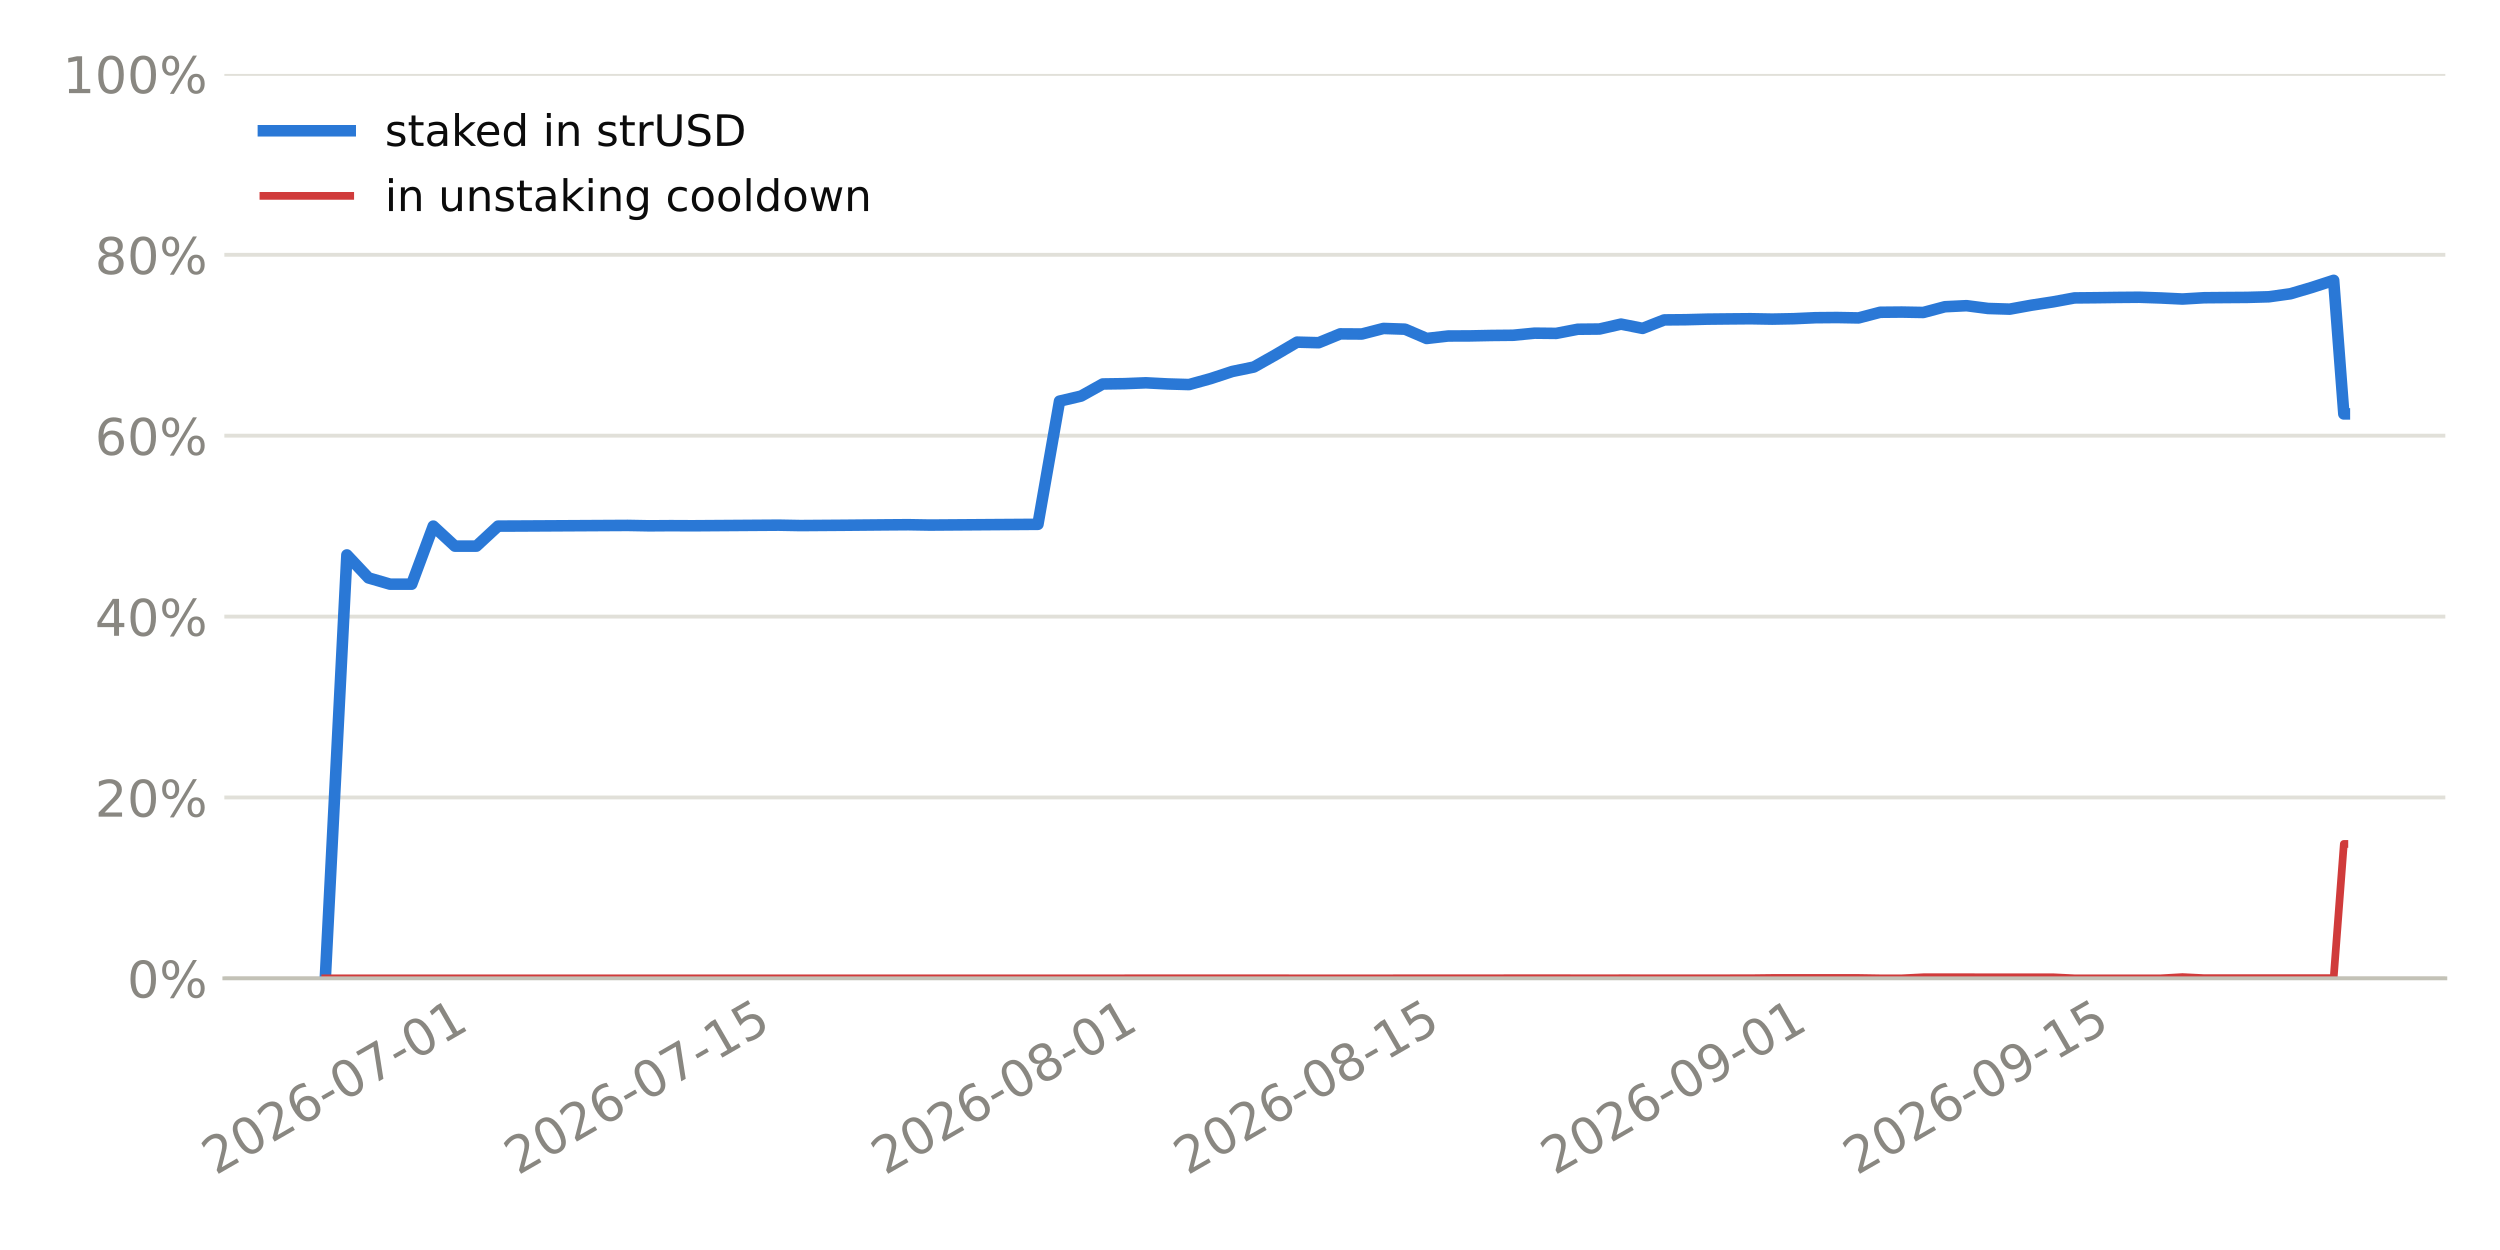
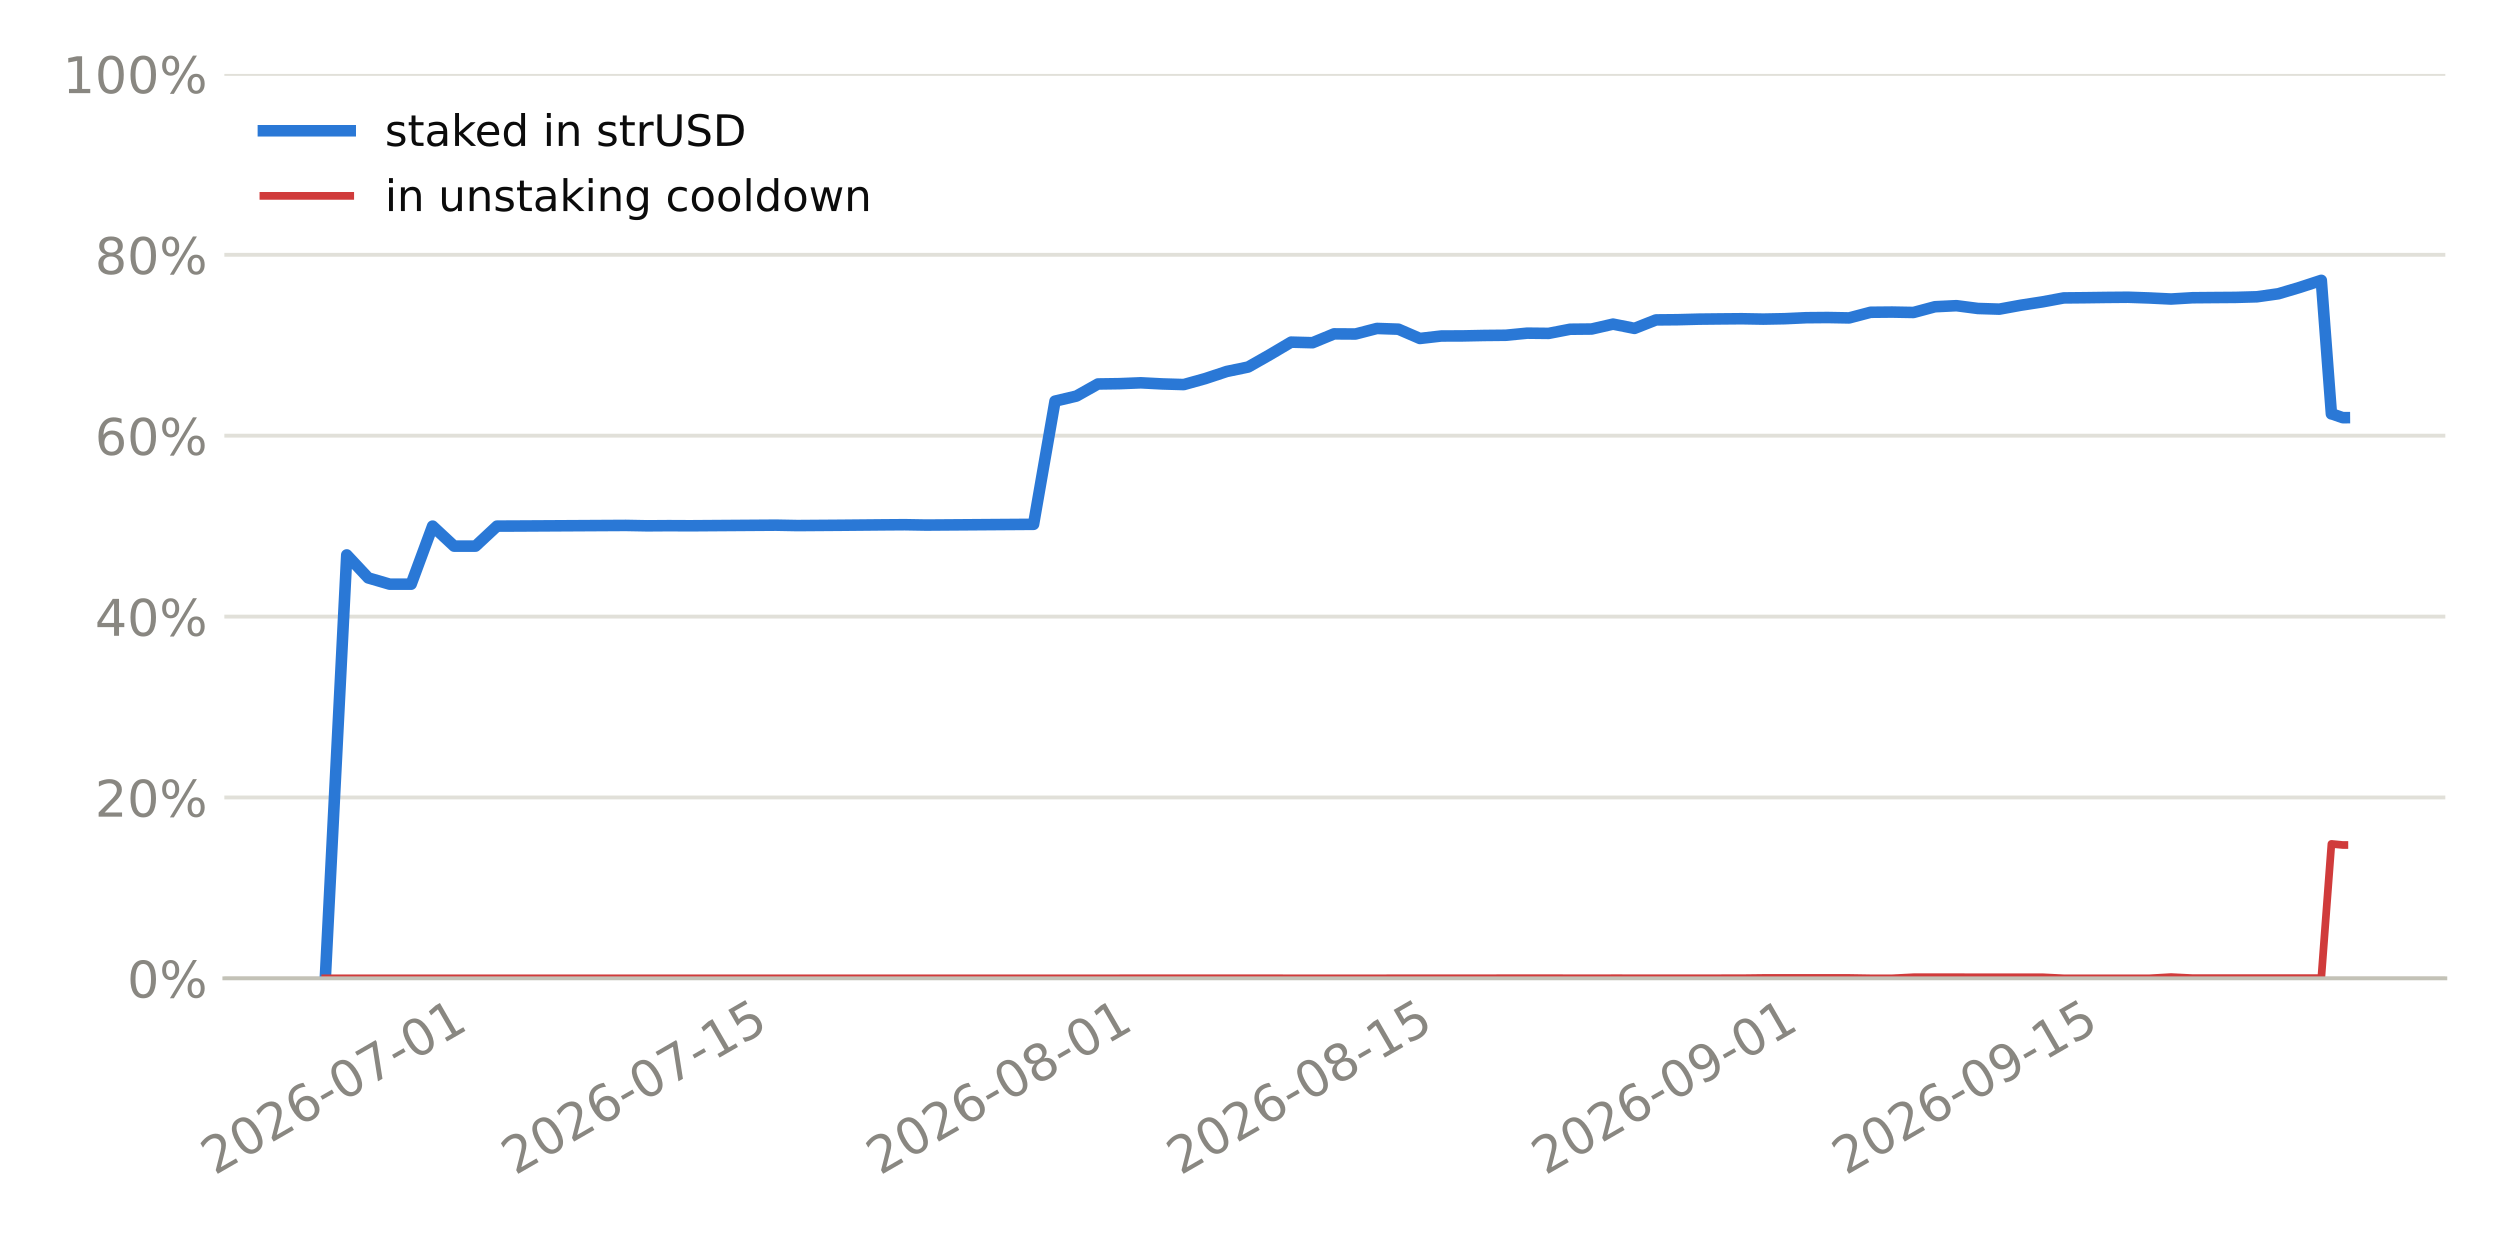
<svg xmlns="http://www.w3.org/2000/svg" xmlns:xlink="http://www.w3.org/1999/xlink" width="518.4pt" height="259.2pt" viewBox="0 0 518.4 259.2" version="1.1">
  <defs>
    <style type="text/css">*{stroke-linejoin: round; stroke-linecap: butt}</style>
  </defs>
  <g id="figure_1">
    <g id="patch_1">
      <path d="M 0 259.2  L 518.4 259.2  L 518.4 0  L 0 0  z " style="fill: #ffffff" />
    </g>
    <g id="axes_1">
      <g id="patch_2">
        <path d="M 46.52 202.867  L 507.06 202.867  L 507.06 15.329  L 46.52 15.329  z " style="fill: #ffffff" />
      </g>
      <g id="matplotlib.axis_1">
        <g id="xtick_1">
          <g id="line2d_1" />
          <g id="text_1">
-             <g style="fill: #898781" transform="translate(44.69216 243.7862) rotate(-30) scale(0.105 -0.105)">
+             <g style="fill: #898781" transform="translate(44.49936 243.7862) rotate(-30) scale(0.105 -0.105)">
              <defs>
                <path id="DejaVuSans-15" d="M 1228 531  L 3431 531  L 3431 0  L 469 0  L 469 531  Q 828 903 1448 1529  Q 2069 2156 2228 2338  Q 2531 2678 2651 2914  Q 2772 3150 2772 3378  Q 2772 3750 2511 3984  Q 2250 4219 1831 4219  Q 1534 4219 1204 4116  Q 875 4013 500 3803  L 500 4441  Q 881 4594 1212 4672  Q 1544 4750 1819 4750  Q 2544 4750 2975 4387  Q 3406 4025 3406 3419  Q 3406 3131 3298 2873  Q 3191 2616 2906 2266  Q 2828 2175 2409 1742  Q 1991 1309 1228 531  z " transform="scale(0.015625)" />
                <path id="DejaVuSans-13" d="M 2034 4250  Q 1547 4250 1301 3770  Q 1056 3291 1056 2328  Q 1056 1369 1301 889  Q 1547 409 2034 409  Q 2525 409 2770 889  Q 3016 1369 3016 2328  Q 3016 3291 2770 3770  Q 2525 4250 2034 4250  z M 2034 4750  Q 2819 4750 3233 4129  Q 3647 3509 3647 2328  Q 3647 1150 3233 529  Q 2819 -91 2034 -91  Q 1250 -91 836 529  Q 422 1150 422 2328  Q 422 3509 836 4129  Q 1250 4750 2034 4750  z " transform="scale(0.015625)" />
                <path id="DejaVuSans-19" d="M 2113 2584  Q 1688 2584 1439 2293  Q 1191 2003 1191 1497  Q 1191 994 1439 701  Q 1688 409 2113 409  Q 2538 409 2786 701  Q 3034 994 3034 1497  Q 3034 2003 2786 2293  Q 2538 2584 2113 2584  z M 3366 4563  L 3366 3988  Q 3128 4100 2886 4159  Q 2644 4219 2406 4219  Q 1781 4219 1451 3797  Q 1122 3375 1075 2522  Q 1259 2794 1537 2939  Q 1816 3084 2150 3084  Q 2853 3084 3261 2657  Q 3669 2231 3669 1497  Q 3669 778 3244 343  Q 2819 -91 2113 -91  Q 1303 -91 875 529  Q 447 1150 447 2328  Q 447 3434 972 4092  Q 1497 4750 2381 4750  Q 2619 4750 2861 4703  Q 3103 4656 3366 4563  z " transform="scale(0.015625)" />
                <path id="DejaVuSans-10" d="M 313 2009  L 1997 2009  L 1997 1497  L 313 1497  L 313 2009  z " transform="scale(0.015625)" />
                <path id="DejaVuSans-1a" d="M 525 4666  L 3525 4666  L 3525 4397  L 1831 0  L 1172 0  L 2766 4134  L 525 4134  L 525 4666  z " transform="scale(0.015625)" />
                <path id="DejaVuSans-14" d="M 794 531  L 1825 531  L 1825 4091  L 703 3866  L 703 4441  L 1819 4666  L 2450 4666  L 2450 531  L 3481 531  L 3481 0  L 794 0  L 794 531  z " transform="scale(0.015625)" />
              </defs>
              <use xlink:href="#DejaVuSans-15" />
              <use xlink:href="#DejaVuSans-13" transform="translate(63.625 0)" />
              <use xlink:href="#DejaVuSans-15" transform="translate(127.25 0)" />
              <use xlink:href="#DejaVuSans-19" transform="translate(190.875 0)" />
              <use xlink:href="#DejaVuSans-10" transform="translate(254.5 0)" />
              <use xlink:href="#DejaVuSans-13" transform="translate(290.5781 0)" />
              <use xlink:href="#DejaVuSans-1a" transform="translate(354.2031 0)" />
              <use xlink:href="#DejaVuSans-10" transform="translate(417.8281 0)" />
              <use xlink:href="#DejaVuSans-13" transform="translate(453.9062 0)" />
              <use xlink:href="#DejaVuSans-14" transform="translate(517.5312 0)" />
            </g>
          </g>
        </g>
        <g id="xtick_2">
          <g id="line2d_2" />
          <g id="text_2">
-             <g style="fill: #898781" transform="translate(107.3837 243.7862) rotate(-30) scale(0.105 -0.105)">
+             <g style="fill: #898781" transform="translate(106.8053 243.7862) rotate(-30) scale(0.105 -0.105)">
              <defs>
                <path id="DejaVuSans-18" d="M 691 4666  L 3169 4666  L 3169 4134  L 1269 4134  L 1269 2991  Q 1406 3038 1543 3061  Q 1681 3084 1819 3084  Q 2600 3084 3056 2656  Q 3513 2228 3513 1497  Q 3513 744 3044 326  Q 2575 -91 1722 -91  Q 1428 -91 1123 -41  Q 819 9 494 109  L 494 744  Q 775 591 1075 516  Q 1375 441 1709 441  Q 2250 441 2565 725  Q 2881 1009 2881 1497  Q 2881 1984 2565 2268  Q 2250 2553 1709 2553  Q 1456 2553 1204 2497  Q 953 2441 691 2322  L 691 4666  z " transform="scale(0.015625)" />
              </defs>
              <use xlink:href="#DejaVuSans-15" />
              <use xlink:href="#DejaVuSans-13" transform="translate(63.625 0)" />
              <use xlink:href="#DejaVuSans-15" transform="translate(127.25 0)" />
              <use xlink:href="#DejaVuSans-19" transform="translate(190.875 0)" />
              <use xlink:href="#DejaVuSans-10" transform="translate(254.5 0)" />
              <use xlink:href="#DejaVuSans-13" transform="translate(290.5781 0)" />
              <use xlink:href="#DejaVuSans-1a" transform="translate(354.2031 0)" />
              <use xlink:href="#DejaVuSans-10" transform="translate(417.8281 0)" />
              <use xlink:href="#DejaVuSans-14" transform="translate(453.9062 0)" />
              <use xlink:href="#DejaVuSans-18" transform="translate(517.5312 0)" />
            </g>
          </g>
        </g>
        <g id="xtick_3">
          <g id="line2d_3" />
          <g id="text_3">
-             <g style="fill: #898781" transform="translate(183.5092 243.7862) rotate(-30) scale(0.105 -0.105)">
+             <g style="fill: #898781" transform="translate(182.4626 243.7862) rotate(-30) scale(0.105 -0.105)">
              <defs>
                <path id="DejaVuSans-1b" d="M 2034 2216  Q 1584 2216 1326 1975  Q 1069 1734 1069 1313  Q 1069 891 1326 650  Q 1584 409 2034 409  Q 2484 409 2743 651  Q 3003 894 3003 1313  Q 3003 1734 2745 1975  Q 2488 2216 2034 2216  z M 1403 2484  Q 997 2584 770 2862  Q 544 3141 544 3541  Q 544 4100 942 4425  Q 1341 4750 2034 4750  Q 2731 4750 3128 4425  Q 3525 4100 3525 3541  Q 3525 3141 3298 2862  Q 3072 2584 2669 2484  Q 3125 2378 3379 2068  Q 3634 1759 3634 1313  Q 3634 634 3220 271  Q 2806 -91 2034 -91  Q 1263 -91 848 271  Q 434 634 434 1313  Q 434 1759 690 2068  Q 947 2378 1403 2484  z M 1172 3481  Q 1172 3119 1398 2916  Q 1625 2713 2034 2713  Q 2441 2713 2670 2916  Q 2900 3119 2900 3481  Q 2900 3844 2670 4047  Q 2441 4250 2034 4250  Q 1625 4250 1398 4047  Q 1172 3844 1172 3481  z " transform="scale(0.015625)" />
              </defs>
              <use xlink:href="#DejaVuSans-15" />
              <use xlink:href="#DejaVuSans-13" transform="translate(63.625 0)" />
              <use xlink:href="#DejaVuSans-15" transform="translate(127.25 0)" />
              <use xlink:href="#DejaVuSans-19" transform="translate(190.875 0)" />
              <use xlink:href="#DejaVuSans-10" transform="translate(254.5 0)" />
              <use xlink:href="#DejaVuSans-13" transform="translate(290.5781 0)" />
              <use xlink:href="#DejaVuSans-1b" transform="translate(354.2031 0)" />
              <use xlink:href="#DejaVuSans-10" transform="translate(417.8281 0)" />
              <use xlink:href="#DejaVuSans-13" transform="translate(453.9062 0)" />
              <use xlink:href="#DejaVuSans-14" transform="translate(517.5312 0)" />
            </g>
          </g>
        </g>
        <g id="xtick_4">
          <g id="line2d_4" />
          <g id="text_4">
-             <g style="fill: #898781" transform="translate(246.2008 243.7862) rotate(-30) scale(0.105 -0.105)">
+             <g style="fill: #898781" transform="translate(244.7686 243.7862) rotate(-30) scale(0.105 -0.105)">
              <use xlink:href="#DejaVuSans-15" />
              <use xlink:href="#DejaVuSans-13" transform="translate(63.625 0)" />
              <use xlink:href="#DejaVuSans-15" transform="translate(127.25 0)" />
              <use xlink:href="#DejaVuSans-19" transform="translate(190.875 0)" />
              <use xlink:href="#DejaVuSans-10" transform="translate(254.5 0)" />
              <use xlink:href="#DejaVuSans-13" transform="translate(290.5781 0)" />
              <use xlink:href="#DejaVuSans-1b" transform="translate(354.2031 0)" />
              <use xlink:href="#DejaVuSans-10" transform="translate(417.8281 0)" />
              <use xlink:href="#DejaVuSans-14" transform="translate(453.9062 0)" />
              <use xlink:href="#DejaVuSans-18" transform="translate(517.5312 0)" />
            </g>
          </g>
        </g>
        <g id="xtick_5">
          <g id="line2d_5" />
          <g id="text_5">
-             <g style="fill: #898781" transform="translate(322.3263 243.7862) rotate(-30) scale(0.105 -0.105)">
+             <g style="fill: #898781" transform="translate(320.4259 243.7862) rotate(-30) scale(0.105 -0.105)">
              <defs>
                <path id="DejaVuSans-1c" d="M 703 97  L 703 672  Q 941 559 1184 500  Q 1428 441 1663 441  Q 2288 441 2617 861  Q 2947 1281 2994 2138  Q 2813 1869 2534 1725  Q 2256 1581 1919 1581  Q 1219 1581 811 2004  Q 403 2428 403 3163  Q 403 3881 828 4315  Q 1253 4750 1959 4750  Q 2769 4750 3195 4129  Q 3622 3509 3622 2328  Q 3622 1225 3098 567  Q 2575 -91 1691 -91  Q 1453 -91 1209 -44  Q 966 3 703 97  z M 1959 2075  Q 2384 2075 2632 2365  Q 2881 2656 2881 3163  Q 2881 3666 2632 3958  Q 2384 4250 1959 4250  Q 1534 4250 1286 3958  Q 1038 3666 1038 3163  Q 1038 2656 1286 2365  Q 1534 2075 1959 2075  z " transform="scale(0.015625)" />
              </defs>
              <use xlink:href="#DejaVuSans-15" />
              <use xlink:href="#DejaVuSans-13" transform="translate(63.625 0)" />
              <use xlink:href="#DejaVuSans-15" transform="translate(127.25 0)" />
              <use xlink:href="#DejaVuSans-19" transform="translate(190.875 0)" />
              <use xlink:href="#DejaVuSans-10" transform="translate(254.5 0)" />
              <use xlink:href="#DejaVuSans-13" transform="translate(290.5781 0)" />
              <use xlink:href="#DejaVuSans-1c" transform="translate(354.2031 0)" />
              <use xlink:href="#DejaVuSans-10" transform="translate(417.8281 0)" />
              <use xlink:href="#DejaVuSans-13" transform="translate(453.9062 0)" />
              <use xlink:href="#DejaVuSans-14" transform="translate(517.5312 0)" />
            </g>
          </g>
        </g>
        <g id="xtick_6">
          <g id="line2d_6" />
          <g id="text_6">
-             <g style="fill: #898781" transform="translate(385.0178 243.7862) rotate(-30) scale(0.105 -0.105)">
+             <g style="fill: #898781" transform="translate(382.7318 243.7862) rotate(-30) scale(0.105 -0.105)">
              <use xlink:href="#DejaVuSans-15" />
              <use xlink:href="#DejaVuSans-13" transform="translate(63.625 0)" />
              <use xlink:href="#DejaVuSans-15" transform="translate(127.25 0)" />
              <use xlink:href="#DejaVuSans-19" transform="translate(190.875 0)" />
              <use xlink:href="#DejaVuSans-10" transform="translate(254.5 0)" />
              <use xlink:href="#DejaVuSans-13" transform="translate(290.5781 0)" />
              <use xlink:href="#DejaVuSans-1c" transform="translate(354.2031 0)" />
              <use xlink:href="#DejaVuSans-10" transform="translate(417.8281 0)" />
              <use xlink:href="#DejaVuSans-14" transform="translate(453.9062 0)" />
              <use xlink:href="#DejaVuSans-18" transform="translate(517.5312 0)" />
            </g>
          </g>
        </g>
      </g>
      <g id="matplotlib.axis_2">
        <g id="ytick_1">
          <g id="line2d_7">
-             <path d="M 46.52 202.867  L 507.06 202.867  " clip-path="url(#p07e5953613)" style="fill: none; stroke: #e1e0d9; stroke-width: 0.8; stroke-linecap: square" />
+             <path d="M 46.52 202.867  L 507.06 202.867  " clip-path="url(#p7541f4a413)" style="fill: none; stroke: #e1e0d9; stroke-width: 0.8; stroke-linecap: square" />
          </g>
          <g id="line2d_8" />
          <g id="text_7">
            <g style="fill: #898781" transform="translate(26.36273 206.8555) scale(0.105 -0.105)">
              <defs>
                <path id="DejaVuSans-8" d="M 4653 2053  Q 4381 2053 4226 1822  Q 4072 1591 4072 1178  Q 4072 772 4226 539  Q 4381 306 4653 306  Q 4919 306 5073 539  Q 5228 772 5228 1178  Q 5228 1588 5073 1820  Q 4919 2053 4653 2053  z M 4653 2450  Q 5147 2450 5437 2106  Q 5728 1763 5728 1178  Q 5728 594 5436 251  Q 5144 -91 4653 -91  Q 4153 -91 3862 251  Q 3572 594 3572 1178  Q 3572 1766 3864 2108  Q 4156 2450 4653 2450  z M 1428 4353  Q 1159 4353 1004 4120  Q 850 3888 850 3481  Q 850 3069 1003 2837  Q 1156 2606 1428 2606  Q 1700 2606 1854 2837  Q 2009 3069 2009 3481  Q 2009 3884 1853 4118  Q 1697 4353 1428 4353  z M 4250 4750  L 4750 4750  L 1831 -91  L 1331 -91  L 4250 4750  z M 1428 4750  Q 1922 4750 2215 4408  Q 2509 4066 2509 3481  Q 2509 2891 2217 2550  Q 1925 2209 1428 2209  Q 931 2209 642 2551  Q 353 2894 353 3481  Q 353 4063 643 4406  Q 934 4750 1428 4750  z " transform="scale(0.015625)" />
              </defs>
              <use xlink:href="#DejaVuSans-13" />
              <use xlink:href="#DejaVuSans-8" transform="translate(63.625 0)" />
            </g>
          </g>
        </g>
        <g id="ytick_2">
          <g id="line2d_9">
-             <path d="M 46.52 165.359  L 507.06 165.359  " clip-path="url(#p07e5953613)" style="fill: none; stroke: #e1e0d9; stroke-width: 0.8; stroke-linecap: square" />
+             <path d="M 46.52 165.359  L 507.06 165.359  " clip-path="url(#p7541f4a413)" style="fill: none; stroke: #e1e0d9; stroke-width: 0.8; stroke-linecap: square" />
          </g>
          <g id="line2d_10" />
          <g id="text_8">
            <g style="fill: #898781" transform="translate(19.68211 169.3479) scale(0.105 -0.105)">
              <use xlink:href="#DejaVuSans-15" />
              <use xlink:href="#DejaVuSans-13" transform="translate(63.625 0)" />
              <use xlink:href="#DejaVuSans-8" transform="translate(127.25 0)" />
            </g>
          </g>
        </g>
        <g id="ytick_3">
          <g id="line2d_11">
-             <path d="M 46.52 127.852  L 507.06 127.852  " clip-path="url(#p07e5953613)" style="fill: none; stroke: #e1e0d9; stroke-width: 0.8; stroke-linecap: square" />
+             <path d="M 46.52 127.852  L 507.06 127.852  " clip-path="url(#p7541f4a413)" style="fill: none; stroke: #e1e0d9; stroke-width: 0.8; stroke-linecap: square" />
          </g>
          <g id="line2d_12" />
          <g id="text_9">
            <g style="fill: #898781" transform="translate(19.68211 131.8403) scale(0.105 -0.105)">
              <defs>
                <path id="DejaVuSans-17" d="M 2419 4116  L 825 1625  L 2419 1625  L 2419 4116  z M 2253 4666  L 3047 4666  L 3047 1625  L 3713 1625  L 3713 1100  L 3047 1100  L 3047 0  L 2419 0  L 2419 1100  L 313 1100  L 313 1709  L 2253 4666  z " transform="scale(0.015625)" />
              </defs>
              <use xlink:href="#DejaVuSans-17" />
              <use xlink:href="#DejaVuSans-13" transform="translate(63.625 0)" />
              <use xlink:href="#DejaVuSans-8" transform="translate(127.25 0)" />
            </g>
          </g>
        </g>
        <g id="ytick_4">
          <g id="line2d_13">
-             <path d="M 46.52 90.344  L 507.06 90.344  " clip-path="url(#p07e5953613)" style="fill: none; stroke: #e1e0d9; stroke-width: 0.8; stroke-linecap: square" />
+             <path d="M 46.52 90.344  L 507.06 90.344  " clip-path="url(#p7541f4a413)" style="fill: none; stroke: #e1e0d9; stroke-width: 0.8; stroke-linecap: square" />
          </g>
          <g id="line2d_14" />
          <g id="text_10">
            <g style="fill: #898781" transform="translate(19.68211 94.33272) scale(0.105 -0.105)">
              <use xlink:href="#DejaVuSans-19" />
              <use xlink:href="#DejaVuSans-13" transform="translate(63.625 0)" />
              <use xlink:href="#DejaVuSans-8" transform="translate(127.25 0)" />
            </g>
          </g>
        </g>
        <g id="ytick_5">
          <g id="line2d_15">
-             <path d="M 46.52 52.836  L 507.06 52.836  " clip-path="url(#p07e5953613)" style="fill: none; stroke: #e1e0d9; stroke-width: 0.8; stroke-linecap: square" />
+             <path d="M 46.52 52.836  L 507.06 52.836  " clip-path="url(#p7541f4a413)" style="fill: none; stroke: #e1e0d9; stroke-width: 0.8; stroke-linecap: square" />
          </g>
          <g id="line2d_16" />
          <g id="text_11">
            <g style="fill: #898781" transform="translate(19.68211 56.82513) scale(0.105 -0.105)">
              <use xlink:href="#DejaVuSans-1b" />
              <use xlink:href="#DejaVuSans-13" transform="translate(63.625 0)" />
              <use xlink:href="#DejaVuSans-8" transform="translate(127.25 0)" />
            </g>
          </g>
        </g>
        <g id="ytick_6">
          <g id="line2d_17">
-             <path d="M 46.52 15.329  L 507.06 15.329  " clip-path="url(#p07e5953613)" style="fill: none; stroke: #e1e0d9; stroke-width: 0.8; stroke-linecap: square" />
+             <path d="M 46.52 15.329  L 507.06 15.329  " clip-path="url(#p7541f4a413)" style="fill: none; stroke: #e1e0d9; stroke-width: 0.8; stroke-linecap: square" />
          </g>
          <g id="line2d_18" />
          <g id="text_12">
            <g style="fill: #898781" transform="translate(13.00148 19.31754) scale(0.105 -0.105)">
              <use xlink:href="#DejaVuSans-14" />
              <use xlink:href="#DejaVuSans-13" transform="translate(63.625 0)" />
              <use xlink:href="#DejaVuSans-13" transform="translate(127.25 0)" />
              <use xlink:href="#DejaVuSans-8" transform="translate(190.875 0)" />
            </g>
          </g>
        </g>
      </g>
      <g id="line2d_19">
-         <path d="M 67.454 202.867  L 71.932 115.074  L 76.41 119.833  L 80.888 121.134  L 85.366 121.134  L 89.843 109.098  L 94.321 113.244  L 98.799 113.244  L 103.277 109.098  L 107.755 109.077  L 112.233 109.052  L 116.711 109.026  L 121.189 109.001  L 125.667 108.975  L 130.145 108.95  L 134.623 109.034  L 139.101 109.003  L 143.579 109.024  L 148.057 108.993  L 152.535 108.961  L 157.013 108.93  L 161.491 108.899  L 165.969 108.984  L 170.447 108.951  L 174.925 108.918  L 179.403 108.877  L 183.881 108.836  L 188.359 108.803  L 192.837 108.882  L 197.315 108.849  L 201.793 108.817  L 206.271 108.785  L 210.749 108.754  L 215.227 108.722  L 219.705 83.18  L 224.183 82.127  L 228.661 79.622  L 233.139 79.558  L 237.616 79.379  L 242.094 79.612  L 246.572 79.745  L 251.05 78.506  L 255.528 77.03  L 260.006 76.105  L 264.484 73.578  L 268.962 70.945  L 273.44 71.067  L 277.918 69.232  L 282.396 69.26  L 286.874 68.107  L 291.352 68.26  L 295.83 70.185  L 300.308 69.673  L 304.786 69.656  L 309.264 69.562  L 313.742 69.518  L 318.22 69.085  L 322.698 69.133  L 327.176 68.272  L 331.654 68.228  L 336.132 67.208  L 340.61 68.094  L 345.088 66.337  L 349.566 66.298  L 354.044 66.179  L 358.522 66.131  L 363 66.092  L 367.478 66.174  L 371.956 66.086  L 376.434 65.881  L 380.911 65.842  L 385.389 65.925  L 389.867 64.753  L 394.345 64.712  L 398.823 64.795  L 403.301 63.605  L 407.779 63.387  L 412.257 63.966  L 416.735 64.104  L 421.213 63.292  L 425.691 62.603  L 430.169 61.779  L 434.647 61.735  L 439.125 61.673  L 443.603 61.635  L 448.081 61.79  L 452.559 62.007  L 457.037 61.74  L 461.515 61.701  L 465.993 61.668  L 470.471 61.541  L 474.949 60.915  L 479.427 59.591  L 483.905 58.134  L 486.016 85.829  L 486.082 85.829  L 486.099 85.828  L 486.108 85.828  L 486.126 85.828  " clip-path="url(#p07e5953613)" style="fill: none; stroke: #2a78d6; stroke-width: 2.4; stroke-linecap: square" />
+         <path d="M 67.454 202.867  L 71.904 115.074  L 76.354 119.833  L 80.805 121.134  L 85.255 121.134  L 89.706 109.098  L 94.156 113.244  L 98.607 113.244  L 103.057 109.098  L 107.507 109.077  L 111.958 109.052  L 116.408 109.026  L 120.859 109.001  L 125.309 108.975  L 129.76 108.95  L 134.21 109.034  L 138.66 109.003  L 143.111 109.024  L 147.561 108.993  L 152.012 108.961  L 156.462 108.93  L 160.913 108.899  L 165.363 108.984  L 169.813 108.951  L 174.264 108.918  L 178.714 108.877  L 183.165 108.836  L 187.615 108.803  L 192.066 108.882  L 196.516 108.849  L 200.966 108.817  L 205.417 108.785  L 209.867 108.754  L 214.318 108.722  L 218.768 83.18  L 223.219 82.127  L 227.669 79.622  L 232.119 79.558  L 236.57 79.379  L 241.02 79.612  L 245.471 79.745  L 249.921 78.506  L 254.372 77.03  L 258.822 76.105  L 263.272 73.578  L 267.723 70.945  L 272.173 71.067  L 276.624 69.232  L 281.074 69.26  L 285.525 68.107  L 289.975 68.26  L 294.425 70.185  L 298.876 69.673  L 303.326 69.656  L 307.777 69.562  L 312.227 69.518  L 316.678 69.085  L 321.128 69.133  L 325.578 68.272  L 330.029 68.228  L 334.479 67.208  L 338.93 68.094  L 343.38 66.337  L 347.831 66.298  L 352.281 66.179  L 356.731 66.131  L 361.182 66.092  L 365.632 66.174  L 370.083 66.086  L 374.533 65.881  L 378.984 65.842  L 383.434 65.925  L 387.884 64.753  L 392.335 64.712  L 396.785 64.795  L 401.236 63.605  L 405.686 63.387  L 410.137 63.966  L 414.587 64.104  L 419.037 63.292  L 423.488 62.603  L 427.938 61.779  L 432.389 61.735  L 436.839 61.673  L 441.29 61.635  L 445.74 61.79  L 450.19 62.007  L 454.641 61.74  L 459.091 61.701  L 463.542 61.668  L 467.992 61.541  L 472.443 60.915  L 476.893 59.591  L 481.343 58.134  L 483.441 85.829  L 483.507 85.829  L 483.524 85.828  L 483.533 85.828  L 483.551 85.828  L 485.794 86.61  L 486.126 86.608  " clip-path="url(#p7541f4a413)" style="fill: none; stroke: #2a78d6; stroke-width: 2.4; stroke-linecap: square" />
      </g>
      <g id="line2d_20">
-         <path d="M 67.454 202.867  L 71.932 202.867  L 76.41 202.867  L 80.888 202.867  L 85.366 202.867  L 89.843 202.867  L 94.321 202.867  L 98.799 202.867  L 103.277 202.867  L 107.755 202.867  L 112.233 202.867  L 116.711 202.867  L 121.189 202.867  L 125.667 202.867  L 130.145 202.867  L 134.623 202.867  L 139.101 202.867  L 143.579 202.867  L 148.057 202.867  L 152.535 202.867  L 157.013 202.867  L 161.491 202.867  L 165.969 202.867  L 170.447 202.867  L 174.925 202.867  L 179.403 202.867  L 183.881 202.867  L 188.359 202.867  L 192.837 202.867  L 197.315 202.867  L 201.793 202.867  L 206.271 202.867  L 210.749 202.867  L 215.227 202.867  L 219.705 202.863  L 224.183 202.859  L 228.661 202.859  L 233.139 202.859  L 237.616 202.852  L 242.094 202.852  L 246.572 202.852  L 251.05 202.851  L 255.528 202.847  L 260.006 202.854  L 264.484 202.855  L 268.962 202.861  L 273.44 202.861  L 277.918 202.861  L 282.396 202.861  L 286.874 202.865  L 291.352 202.851  L 295.83 202.848  L 300.308 202.848  L 304.786 202.849  L 309.264 202.846  L 313.742 202.844  L 318.22 202.838  L 322.698 202.834  L 327.176 202.851  L 331.654 202.851  L 336.132 202.844  L 340.61 202.846  L 345.088 202.848  L 349.566 202.852  L 354.044 202.857  L 358.522 202.845  L 363 202.843  L 367.478 202.786  L 371.956 202.785  L 376.434 202.785  L 380.911 202.785  L 385.389 202.786  L 389.867 202.862  L 394.345 202.863  L 398.823 202.636  L 403.301 202.636  L 407.779 202.636  L 412.257 202.64  L 416.735 202.641  L 421.213 202.641  L 425.691 202.639  L 430.169 202.861  L 434.647 202.861  L 439.125 202.861  L 443.603 202.861  L 448.081 202.861  L 452.559 202.605  L 457.037 202.825  L 461.515 202.83  L 465.993 202.824  L 470.471 202.825  L 474.949 202.825  L 479.427 202.822  L 483.905 202.823  L 486.016 175  L 486.082 175  L 486.099 175  L 486.108 175  L 486.126 175  " clip-path="url(#p07e5953613)" style="fill: none; stroke: #d03b3b; stroke-width: 1.6; stroke-linecap: square" />
+         <path d="M 67.454 202.867  L 71.904 202.867  L 76.354 202.867  L 80.805 202.867  L 85.255 202.867  L 89.706 202.867  L 94.156 202.867  L 98.607 202.867  L 103.057 202.867  L 107.507 202.867  L 111.958 202.867  L 116.408 202.867  L 120.859 202.867  L 125.309 202.867  L 129.76 202.867  L 134.21 202.867  L 138.66 202.867  L 143.111 202.867  L 147.561 202.867  L 152.012 202.867  L 156.462 202.867  L 160.913 202.867  L 165.363 202.867  L 169.813 202.867  L 174.264 202.867  L 178.714 202.867  L 183.165 202.867  L 187.615 202.867  L 192.066 202.867  L 196.516 202.867  L 200.966 202.867  L 205.417 202.867  L 209.867 202.867  L 214.318 202.867  L 218.768 202.863  L 223.219 202.859  L 227.669 202.859  L 232.119 202.859  L 236.57 202.852  L 241.02 202.852  L 245.471 202.852  L 249.921 202.851  L 254.372 202.847  L 258.822 202.854  L 263.272 202.855  L 267.723 202.861  L 272.173 202.861  L 276.624 202.861  L 281.074 202.861  L 285.525 202.865  L 289.975 202.851  L 294.425 202.848  L 298.876 202.848  L 303.326 202.849  L 307.777 202.846  L 312.227 202.844  L 316.678 202.838  L 321.128 202.834  L 325.578 202.851  L 330.029 202.851  L 334.479 202.844  L 338.93 202.846  L 343.38 202.848  L 347.831 202.852  L 352.281 202.857  L 356.731 202.845  L 361.182 202.843  L 365.632 202.786  L 370.083 202.785  L 374.533 202.785  L 378.984 202.785  L 383.434 202.786  L 387.884 202.862  L 392.335 202.863  L 396.785 202.636  L 401.236 202.636  L 405.686 202.636  L 410.137 202.64  L 414.587 202.641  L 419.037 202.641  L 423.488 202.639  L 427.938 202.861  L 432.389 202.861  L 436.839 202.861  L 441.29 202.861  L 445.74 202.861  L 450.19 202.605  L 454.641 202.825  L 459.091 202.83  L 463.542 202.824  L 467.992 202.825  L 472.443 202.825  L 476.893 202.822  L 481.343 202.823  L 483.441 175  L 483.507 175  L 483.524 175  L 483.533 175  L 483.551 175  L 485.794 175.217  L 486.126 175.217  " clip-path="url(#p7541f4a413)" style="fill: none; stroke: #d03b3b; stroke-width: 1.6; stroke-linecap: square" />
      </g>
      <g id="patch_3">
        <path d="M 46.52 202.867  L 507.06 202.867  " style="fill: none; stroke: #c3c2b7; stroke-width: 0.8; stroke-linejoin: miter; stroke-linecap: square" />
      </g>
      <g id="legend_1">
        <g id="line2d_21">
          <path d="M 54.62 27.117  L 63.62 27.117  L 72.62 27.117  " style="fill: none; stroke: #2a78d6; stroke-width: 2.4; stroke-linecap: square" />
        </g>
        <g id="text_13">
          <g style="fill: #0b0b0b" transform="translate(79.82 30.26736) scale(0.09 -0.09)">
            <defs>
              <path id="DejaVuSans-56" d="M 2834 3397  L 2834 2853  Q 2591 2978 2328 3040  Q 2066 3103 1784 3103  Q 1356 3103 1142 2972  Q 928 2841 928 2578  Q 928 2378 1081 2264  Q 1234 2150 1697 2047  L 1894 2003  Q 2506 1872 2764 1633  Q 3022 1394 3022 966  Q 3022 478 2636 193  Q 2250 -91 1575 -91  Q 1294 -91 989 -36  Q 684 19 347 128  L 347 722  Q 666 556 975 473  Q 1284 391 1588 391  Q 1994 391 2212 530  Q 2431 669 2431 922  Q 2431 1156 2273 1281  Q 2116 1406 1581 1522  L 1381 1569  Q 847 1681 609 1914  Q 372 2147 372 2553  Q 372 3047 722 3315  Q 1072 3584 1716 3584  Q 2034 3584 2315 3537  Q 2597 3491 2834 3397  z " transform="scale(0.015625)" />
              <path id="DejaVuSans-57" d="M 1172 4494  L 1172 3500  L 2356 3500  L 2356 3053  L 1172 3053  L 1172 1153  Q 1172 725 1289 603  Q 1406 481 1766 481  L 2356 481  L 2356 0  L 1766 0  Q 1100 0 847 248  Q 594 497 594 1153  L 594 3053  L 172 3053  L 172 3500  L 594 3500  L 594 4494  L 1172 4494  z " transform="scale(0.015625)" />
              <path id="DejaVuSans-44" d="M 2194 1759  Q 1497 1759 1228 1600  Q 959 1441 959 1056  Q 959 750 1161 570  Q 1363 391 1709 391  Q 2188 391 2477 730  Q 2766 1069 2766 1631  L 2766 1759  L 2194 1759  z M 3341 1997  L 3341 0  L 2766 0  L 2766 531  Q 2569 213 2275 61  Q 1981 -91 1556 -91  Q 1019 -91 701 211  Q 384 513 384 1019  Q 384 1609 779 1909  Q 1175 2209 1959 2209  L 2766 2209  L 2766 2266  Q 2766 2663 2505 2880  Q 2244 3097 1772 3097  Q 1472 3097 1187 3025  Q 903 2953 641 2809  L 641 3341  Q 956 3463 1253 3523  Q 1550 3584 1831 3584  Q 2591 3584 2966 3190  Q 3341 2797 3341 1997  z " transform="scale(0.015625)" />
              <path id="DejaVuSans-4e" d="M 581 4863  L 1159 4863  L 1159 1991  L 2875 3500  L 3609 3500  L 1753 1863  L 3688 0  L 2938 0  L 1159 1709  L 1159 0  L 581 0  L 581 4863  z " transform="scale(0.015625)" />
              <path id="DejaVuSans-48" d="M 3597 1894  L 3597 1613  L 953 1613  Q 991 1019 1311 708  Q 1631 397 2203 397  Q 2534 397 2845 478  Q 3156 559 3463 722  L 3463 178  Q 3153 47 2828 -22  Q 2503 -91 2169 -91  Q 1331 -91 842 396  Q 353 884 353 1716  Q 353 2575 817 3079  Q 1281 3584 2069 3584  Q 2775 3584 3186 3129  Q 3597 2675 3597 1894  z M 3022 2063  Q 3016 2534 2758 2815  Q 2500 3097 2075 3097  Q 1594 3097 1305 2825  Q 1016 2553 972 2059  L 3022 2063  z " transform="scale(0.015625)" />
              <path id="DejaVuSans-47" d="M 2906 2969  L 2906 4863  L 3481 4863  L 3481 0  L 2906 0  L 2906 525  Q 2725 213 2448 61  Q 2172 -91 1784 -91  Q 1150 -91 751 415  Q 353 922 353 1747  Q 353 2572 751 3078  Q 1150 3584 1784 3584  Q 2172 3584 2448 3432  Q 2725 3281 2906 2969  z M 947 1747  Q 947 1113 1208 752  Q 1469 391 1925 391  Q 2381 391 2643 752  Q 2906 1113 2906 1747  Q 2906 2381 2643 2742  Q 2381 3103 1925 3103  Q 1469 3103 1208 2742  Q 947 2381 947 1747  z " transform="scale(0.015625)" />
              <path id="DejaVuSans-3" transform="scale(0.015625)" />
              <path id="DejaVuSans-4c" d="M 603 3500  L 1178 3500  L 1178 0  L 603 0  L 603 3500  z M 603 4863  L 1178 4863  L 1178 4134  L 603 4134  L 603 4863  z " transform="scale(0.015625)" />
              <path id="DejaVuSans-51" d="M 3513 2113  L 3513 0  L 2938 0  L 2938 2094  Q 2938 2591 2744 2837  Q 2550 3084 2163 3084  Q 1697 3084 1428 2787  Q 1159 2491 1159 1978  L 1159 0  L 581 0  L 581 3500  L 1159 3500  L 1159 2956  Q 1366 3272 1645 3428  Q 1925 3584 2291 3584  Q 2894 3584 3203 3211  Q 3513 2838 3513 2113  z " transform="scale(0.015625)" />
              <path id="DejaVuSans-55" d="M 2631 2963  Q 2534 3019 2420 3045  Q 2306 3072 2169 3072  Q 1681 3072 1420 2755  Q 1159 2438 1159 1844  L 1159 0  L 581 0  L 581 3500  L 1159 3500  L 1159 2956  Q 1341 3275 1631 3429  Q 1922 3584 2338 3584  Q 2397 3584 2469 3576  Q 2541 3569 2628 3553  L 2631 2963  z " transform="scale(0.015625)" />
              <path id="DejaVuSans-38" d="M 556 4666  L 1191 4666  L 1191 1831  Q 1191 1081 1462 751  Q 1734 422 2344 422  Q 2950 422 3222 751  Q 3494 1081 3494 1831  L 3494 4666  L 4128 4666  L 4128 1753  Q 4128 841 3676 375  Q 3225 -91 2344 -91  Q 1459 -91 1007 375  Q 556 841 556 1753  L 556 4666  z " transform="scale(0.015625)" />
              <path id="DejaVuSans-36" d="M 3425 4513  L 3425 3897  Q 3066 4069 2747 4153  Q 2428 4238 2131 4238  Q 1616 4238 1336 4038  Q 1056 3838 1056 3469  Q 1056 3159 1242 3001  Q 1428 2844 1947 2747  L 2328 2669  Q 3034 2534 3370 2195  Q 3706 1856 3706 1288  Q 3706 609 3251 259  Q 2797 -91 1919 -91  Q 1588 -91 1214 -16  Q 841 59 441 206  L 441 856  Q 825 641 1194 531  Q 1563 422 1919 422  Q 2459 422 2753 634  Q 3047 847 3047 1241  Q 3047 1584 2836 1778  Q 2625 1972 2144 2069  L 1759 2144  Q 1053 2284 737 2584  Q 422 2884 422 3419  Q 422 4038 858 4394  Q 1294 4750 2059 4750  Q 2388 4750 2728 4690  Q 3069 4631 3425 4513  z " transform="scale(0.015625)" />
              <path id="DejaVuSans-27" d="M 1259 4147  L 1259 519  L 2022 519  Q 2988 519 3436 956  Q 3884 1394 3884 2338  Q 3884 3275 3436 3711  Q 2988 4147 2022 4147  L 1259 4147  z M 628 4666  L 1925 4666  Q 3281 4666 3915 4102  Q 4550 3538 4550 2338  Q 4550 1131 3912 565  Q 3275 0 1925 0  L 628 0  L 628 4666  z " transform="scale(0.015625)" />
            </defs>
            <use xlink:href="#DejaVuSans-56" />
            <use xlink:href="#DejaVuSans-57" transform="translate(52.09375 0)" />
            <use xlink:href="#DejaVuSans-44" transform="translate(91.29688 0)" />
            <use xlink:href="#DejaVuSans-4e" transform="translate(152.5781 0)" />
            <use xlink:href="#DejaVuSans-48" transform="translate(206.9219 0)" />
            <use xlink:href="#DejaVuSans-47" transform="translate(268.4531 0)" />
            <use xlink:href="#DejaVuSans-3" transform="translate(331.9375 0)" />
            <use xlink:href="#DejaVuSans-4c" transform="translate(363.7188 0)" />
            <use xlink:href="#DejaVuSans-51" transform="translate(391.5 0)" />
            <use xlink:href="#DejaVuSans-3" transform="translate(454.875 0)" />
            <use xlink:href="#DejaVuSans-56" transform="translate(486.6562 0)" />
            <use xlink:href="#DejaVuSans-57" transform="translate(538.75 0)" />
            <use xlink:href="#DejaVuSans-55" transform="translate(577.9531 0)" />
            <use xlink:href="#DejaVuSans-38" transform="translate(619.0625 0)" />
            <use xlink:href="#DejaVuSans-36" transform="translate(692.25 0)" />
            <use xlink:href="#DejaVuSans-27" transform="translate(755.7344 0)" />
          </g>
        </g>
        <g id="line2d_22">
          <path d="M 54.62 40.618  L 63.62 40.618  L 72.62 40.618  " style="fill: none; stroke: #d03b3b; stroke-width: 1.6; stroke-linecap: square" />
        </g>
        <g id="text_14">
          <g style="fill: #0b0b0b" transform="translate(79.82 43.76807) scale(0.09 -0.09)">
            <defs>
              <path id="DejaVuSans-58" d="M 544 1381  L 544 3500  L 1119 3500  L 1119 1403  Q 1119 906 1312 657  Q 1506 409 1894 409  Q 2359 409 2629 706  Q 2900 1003 2900 1516  L 2900 3500  L 3475 3500  L 3475 0  L 2900 0  L 2900 538  Q 2691 219 2414 64  Q 2138 -91 1772 -91  Q 1169 -91 856 284  Q 544 659 544 1381  z M 1991 3584  L 1991 3584  z " transform="scale(0.015625)" />
              <path id="DejaVuSans-4a" d="M 2906 1791  Q 2906 2416 2648 2759  Q 2391 3103 1925 3103  Q 1463 3103 1205 2759  Q 947 2416 947 1791  Q 947 1169 1205 825  Q 1463 481 1925 481  Q 2391 481 2648 825  Q 2906 1169 2906 1791  z M 3481 434  Q 3481 -459 3084 -895  Q 2688 -1331 1869 -1331  Q 1566 -1331 1297 -1286  Q 1028 -1241 775 -1147  L 775 -588  Q 1028 -725 1275 -790  Q 1522 -856 1778 -856  Q 2344 -856 2625 -561  Q 2906 -266 2906 331  L 2906 616  Q 2728 306 2450 153  Q 2172 0 1784 0  Q 1141 0 747 490  Q 353 981 353 1791  Q 353 2603 747 3093  Q 1141 3584 1784 3584  Q 2172 3584 2450 3431  Q 2728 3278 2906 2969  L 2906 3500  L 3481 3500  L 3481 434  z " transform="scale(0.015625)" />
              <path id="DejaVuSans-46" d="M 3122 3366  L 3122 2828  Q 2878 2963 2633 3030  Q 2388 3097 2138 3097  Q 1578 3097 1268 2742  Q 959 2388 959 1747  Q 959 1106 1268 751  Q 1578 397 2138 397  Q 2388 397 2633 464  Q 2878 531 3122 666  L 3122 134  Q 2881 22 2623 -34  Q 2366 -91 2075 -91  Q 1284 -91 818 406  Q 353 903 353 1747  Q 353 2603 823 3093  Q 1294 3584 2113 3584  Q 2378 3584 2631 3529  Q 2884 3475 3122 3366  z " transform="scale(0.015625)" />
              <path id="DejaVuSans-52" d="M 1959 3097  Q 1497 3097 1228 2736  Q 959 2375 959 1747  Q 959 1119 1226 758  Q 1494 397 1959 397  Q 2419 397 2687 759  Q 2956 1122 2956 1747  Q 2956 2369 2687 2733  Q 2419 3097 1959 3097  z M 1959 3584  Q 2709 3584 3137 3096  Q 3566 2609 3566 1747  Q 3566 888 3137 398  Q 2709 -91 1959 -91  Q 1206 -91 779 398  Q 353 888 353 1747  Q 353 2609 779 3096  Q 1206 3584 1959 3584  z " transform="scale(0.015625)" />
              <path id="DejaVuSans-4f" d="M 603 4863  L 1178 4863  L 1178 0  L 603 0  L 603 4863  z " transform="scale(0.015625)" />
              <path id="DejaVuSans-5a" d="M 269 3500  L 844 3500  L 1563 769  L 2278 3500  L 2956 3500  L 3675 769  L 4391 3500  L 4966 3500  L 4050 0  L 3372 0  L 2619 2869  L 1863 0  L 1184 0  L 269 3500  z " transform="scale(0.015625)" />
            </defs>
            <use xlink:href="#DejaVuSans-4c" />
            <use xlink:href="#DejaVuSans-51" transform="translate(27.78125 0)" />
            <use xlink:href="#DejaVuSans-3" transform="translate(91.15625 0)" />
            <use xlink:href="#DejaVuSans-58" transform="translate(122.9375 0)" />
            <use xlink:href="#DejaVuSans-51" transform="translate(186.3125 0)" />
            <use xlink:href="#DejaVuSans-56" transform="translate(249.6875 0)" />
            <use xlink:href="#DejaVuSans-57" transform="translate(301.7812 0)" />
            <use xlink:href="#DejaVuSans-44" transform="translate(340.9844 0)" />
            <use xlink:href="#DejaVuSans-4e" transform="translate(402.2656 0)" />
            <use xlink:href="#DejaVuSans-4c" transform="translate(460.1719 0)" />
            <use xlink:href="#DejaVuSans-51" transform="translate(487.9531 0)" />
            <use xlink:href="#DejaVuSans-4a" transform="translate(551.3281 0)" />
            <use xlink:href="#DejaVuSans-3" transform="translate(614.8125 0)" />
            <use xlink:href="#DejaVuSans-46" transform="translate(646.5938 0)" />
            <use xlink:href="#DejaVuSans-52" transform="translate(701.5781 0)" />
            <use xlink:href="#DejaVuSans-52" transform="translate(762.7656 0)" />
            <use xlink:href="#DejaVuSans-4f" transform="translate(823.9531 0)" />
            <use xlink:href="#DejaVuSans-47" transform="translate(851.7344 0)" />
            <use xlink:href="#DejaVuSans-52" transform="translate(915.2188 0)" />
            <use xlink:href="#DejaVuSans-5a" transform="translate(976.4062 0)" />
            <use xlink:href="#DejaVuSans-51" transform="translate(1058.188 0)" />
          </g>
        </g>
      </g>
    </g>
  </g>
  <defs>
-     <clipPath id="p07e5953613">
+     <clipPath id="p7541f4a413">
      <rect x="46.52" y="15.329" width="460.54" height="187.538" />
    </clipPath>
  </defs>
</svg>
